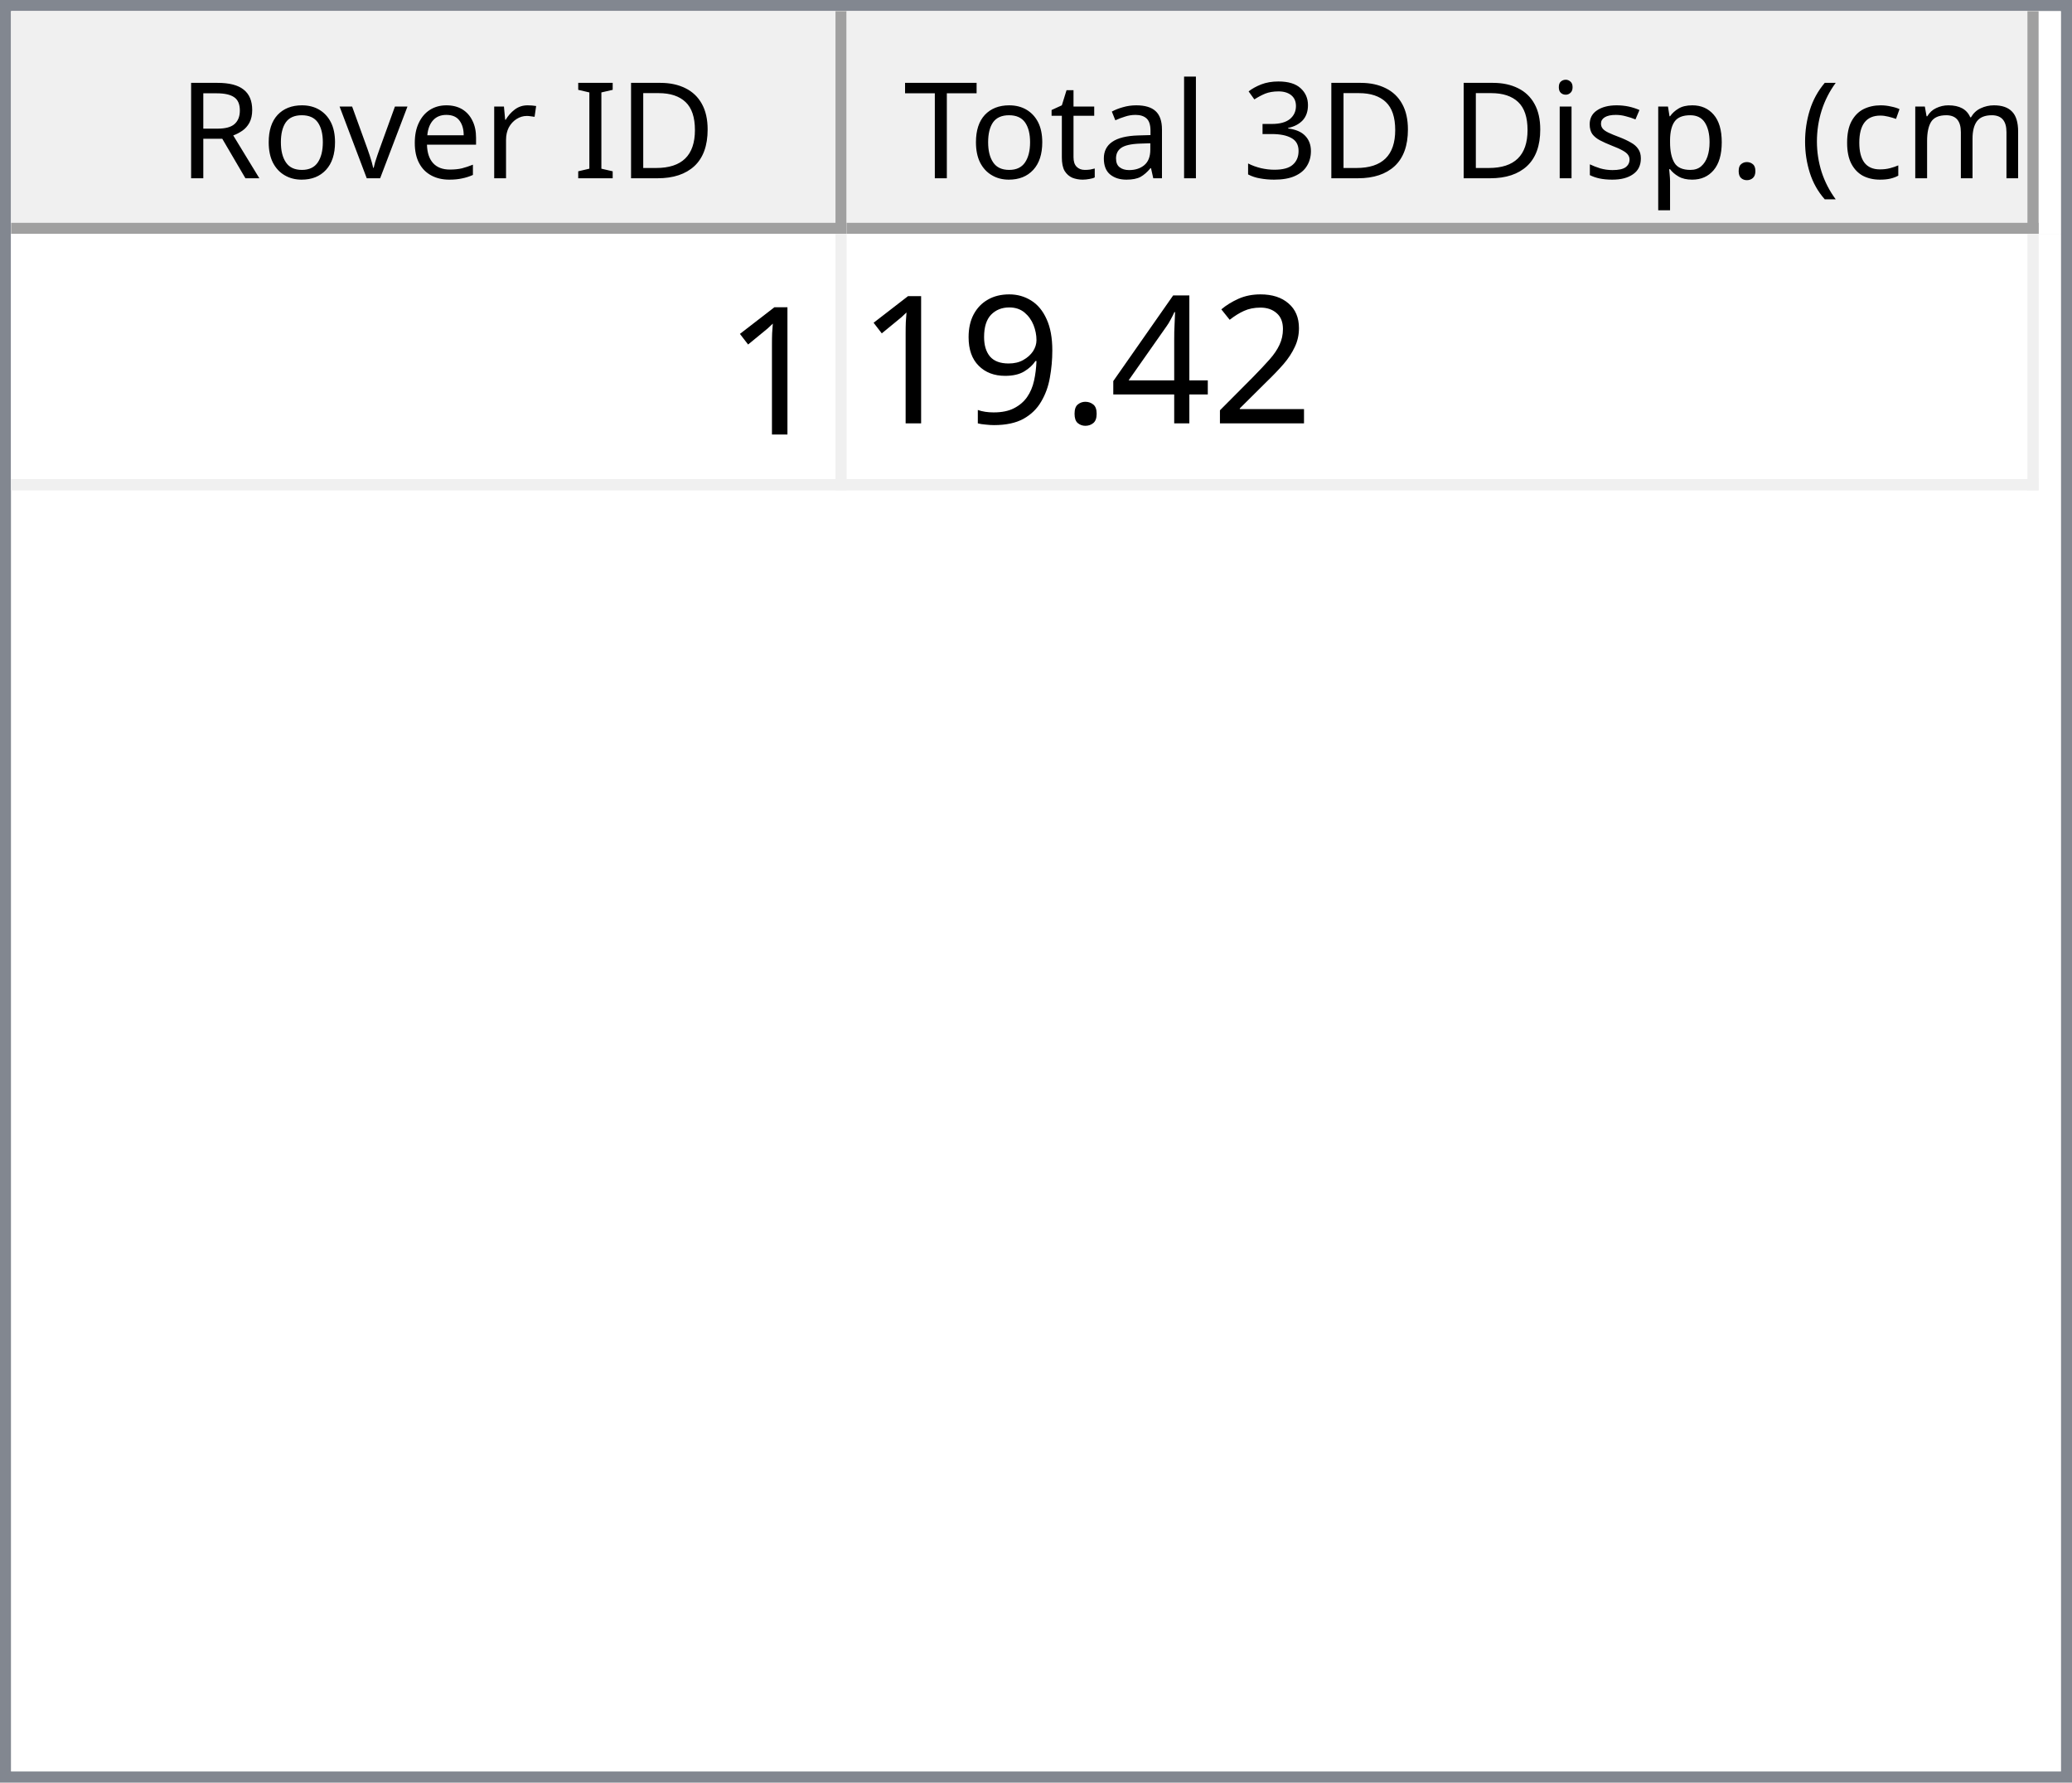
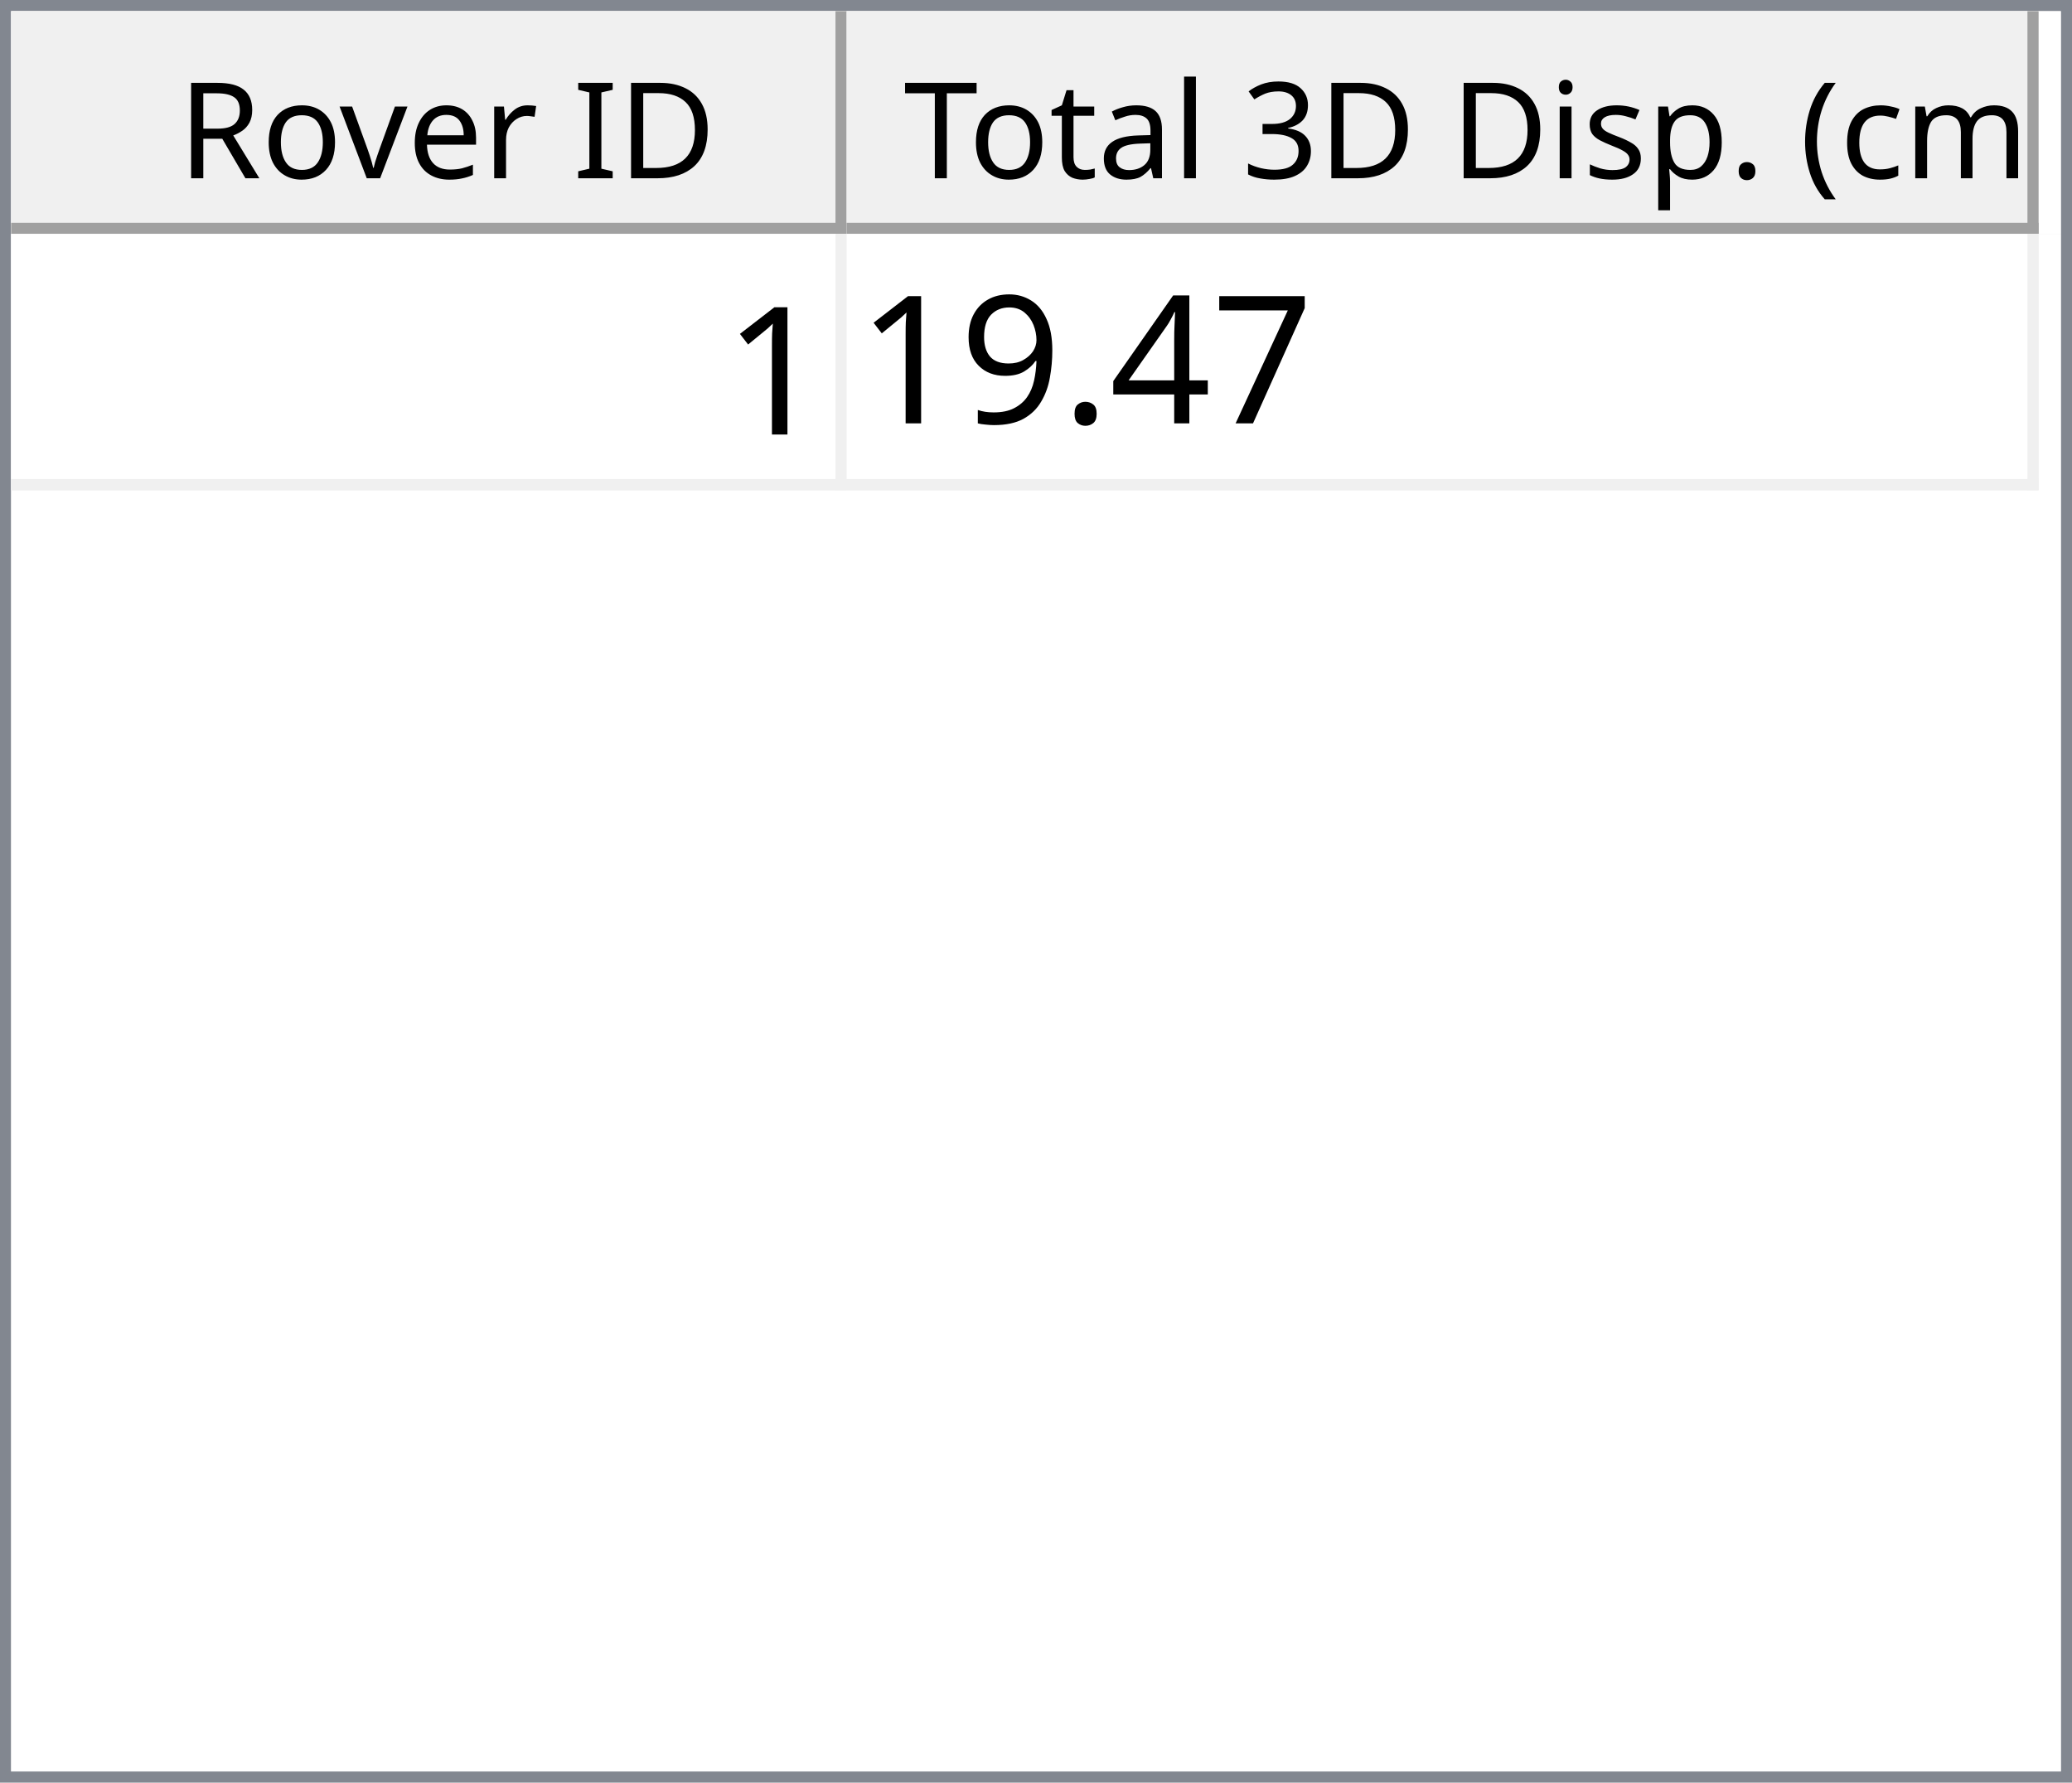
<svg xmlns="http://www.w3.org/2000/svg" style="fill-opacity:1; color-rendering:auto; color-interpolation:auto; text-rendering:auto; stroke:black; stroke-linecap:square; stroke-miterlimit:10; shape-rendering:auto; stroke-opacity:1; fill:black; stroke-dasharray:none; font-weight:normal; stroke-width:1; font-family:'Dialog'; font-style:normal; stroke-linejoin:miter; font-size:12px; stroke-dashoffset:0; image-rendering:auto;" width="186" height="160">
  <defs id="genericDefs" />
  <g>
    <defs id="defs1">
      <clipPath clipPathUnits="userSpaceOnUse" id="clipPath1">
        <path d="M0 0 L186 0 L186 160 L0 160 L0 0 Z" />
      </clipPath>
      <clipPath clipPathUnits="userSpaceOnUse" id="clipPath2">
        <path d="M0 0 L0 160 L186 160 L186 0 Z" />
      </clipPath>
      <clipPath clipPathUnits="userSpaceOnUse" id="clipPath3">
        <path d="M0 0 L0 20 L184 20 L184 0 Z" />
      </clipPath>
      <clipPath clipPathUnits="userSpaceOnUse" id="clipPath4">
        <path d="M0 0 L0 20 L75 20 L75 0 Z" />
      </clipPath>
      <clipPath clipPathUnits="userSpaceOnUse" id="clipPath5">
        <path d="M1 1 L1 19 L74 19 L74 1 Z" />
      </clipPath>
      <clipPath clipPathUnits="userSpaceOnUse" id="clipPath6">
        <path d="M0 0 L0 18 L73 18 L73 0 Z" />
      </clipPath>
      <clipPath clipPathUnits="userSpaceOnUse" id="clipPath7">
        <path d="M-0.5 -0.5 L-0.5 19.5 L74.5 19.5 L74.5 -0.5 Z" />
      </clipPath>
      <clipPath clipPathUnits="userSpaceOnUse" id="clipPath8">
        <path d="M0 0 L0 20 L107 20 L107 0 Z" />
      </clipPath>
      <clipPath clipPathUnits="userSpaceOnUse" id="clipPath9">
        <path d="M1 1 L1 19 L106 19 L106 1 Z" />
      </clipPath>
      <clipPath clipPathUnits="userSpaceOnUse" id="clipPath10">
        <path d="M0 0 L0 18 L105 18 L105 0 Z" />
      </clipPath>
      <clipPath clipPathUnits="userSpaceOnUse" id="clipPath11">
        <path d="M-0.5 -0.5 L-0.5 19.5 L106.5 19.5 L106.5 -0.5 Z" />
      </clipPath>
      <clipPath clipPathUnits="userSpaceOnUse" id="clipPath12">
        <path d="M0 0 L0 138 L184 138 L184 0 Z" />
      </clipPath>
      <clipPath clipPathUnits="userSpaceOnUse" id="clipPath13">
        <path d="M0 0 L0 23 L182 23 L182 0 Z" />
      </clipPath>
      <clipPath clipPathUnits="userSpaceOnUse" id="clipPath14">
        <path d="M-0.5 -0.5 L-0.5 22.5 L181.5 22.5 L181.5 -0.5 Z" />
      </clipPath>
      <clipPath clipPathUnits="userSpaceOnUse" id="clipPath15">
        <path d="M0 0 L0 22 L74 22 L74 0 Z" />
      </clipPath>
      <clipPath clipPathUnits="userSpaceOnUse" id="clipPath16">
        <path d="M0 0 L0 22 L106 22 L106 0 Z" />
      </clipPath>
      <font horiz-adv-x="64.551" id="font1">
        <font-face ascent="107.91" descent="25.098" units-per-em="100" style="font-style:normal; font-family:Segoe UI; font-weight:normal;" />
        <missing-glyph horiz-adv-x="64.551" d="M8.109 0 L8.109 68.266 L56.453 68.266 L56.453 0 L8.109 0 ZM15.328 7.234 L49.219 7.234 L49.219 61.031 L15.328 61.031 L15.328 7.234 Z" />
        <glyph unicode="D" horiz-adv-x="70.117" d="M9.188 0 L9.188 70.016 L28.516 70.016 Q65.531 70.016 65.531 35.891 Q65.531 19.672 55.25 9.836 Q44.969 0 27.734 0 L9.188 0 ZM17.391 62.594 L17.391 7.422 L27.828 7.422 Q41.609 7.422 49.273 14.797 Q56.938 22.172 56.938 35.688 Q56.938 62.594 28.328 62.594 L17.391 62.594 Z" />
        <glyph unicode="I" horiz-adv-x="26.611" d="M17.391 0 L9.188 0 L9.188 70.016 L17.391 70.016 L17.391 0 Z" />
        <glyph unicode=" " horiz-adv-x="27.393" d="" />
        <glyph unicode="r" horiz-adv-x="34.766" d="M34.188 41.891 Q32.078 43.5 28.125 43.5 Q23 43.5 19.555 38.672 Q16.109 33.844 16.109 25.484 L16.109 0 L8.109 0 L8.109 50 L16.109 50 L16.109 39.703 L16.312 39.703 Q18.016 44.969 21.531 47.922 Q25.047 50.875 29.391 50.875 Q32.516 50.875 34.188 50.203 L34.188 41.891 Z" />
        <glyph unicode="e" horiz-adv-x="52.295" d="M48.297 23 L12.984 23 Q13.188 14.656 17.484 10.109 Q21.781 5.562 29.297 5.562 Q37.75 5.562 44.828 11.141 L44.828 3.609 Q38.234 -1.172 27.391 -1.172 Q16.797 -1.172 10.742 5.641 Q4.688 12.453 4.688 24.812 Q4.688 36.469 11.305 43.82 Q17.922 51.172 27.734 51.172 Q37.547 51.172 42.922 44.828 Q48.297 38.484 48.297 27.203 L48.297 23 ZM40.094 29.781 Q40.047 36.719 36.75 40.578 Q33.453 44.438 27.594 44.438 Q21.922 44.438 17.969 40.383 Q14.016 36.328 13.094 29.781 L40.094 29.781 Z" />
        <glyph unicode="v" horiz-adv-x="47.9" d="M47.406 50 L27.484 0 L19.625 0 L0.688 50 L9.469 50 L22.172 13.672 Q23.578 9.672 23.922 6.688 L24.125 6.688 Q24.609 10.453 25.688 13.484 L38.969 50 L47.406 50 Z" />
        <glyph unicode="o" horiz-adv-x="58.594" d="M29 -1.172 Q17.922 -1.172 11.305 5.836 Q4.688 12.844 4.688 24.422 Q4.688 37.016 11.57 44.094 Q18.453 51.172 30.172 51.172 Q41.359 51.172 47.633 44.289 Q53.906 37.406 53.906 25.203 Q53.906 13.234 47.141 6.031 Q40.375 -1.172 29 -1.172 ZM29.594 44.438 Q21.875 44.438 17.383 39.188 Q12.891 33.938 12.891 24.703 Q12.891 15.828 17.43 10.695 Q21.969 5.562 29.594 5.562 Q37.359 5.562 41.531 10.594 Q45.703 15.625 45.703 24.906 Q45.703 34.281 41.531 39.359 Q37.359 44.438 29.594 44.438 Z" />
        <glyph unicode="R" horiz-adv-x="59.814" d="M59.375 0 L49.609 0 L37.891 19.625 Q36.281 22.359 34.766 24.289 Q33.25 26.219 31.664 27.438 Q30.078 28.656 28.25 29.219 Q26.422 29.781 24.125 29.781 L17.391 29.781 L17.391 0 L9.188 0 L9.188 70.016 L30.078 70.016 Q34.672 70.016 38.555 68.867 Q42.438 67.719 45.289 65.375 Q48.141 63.031 49.758 59.547 Q51.375 56.062 51.375 51.375 Q51.375 47.703 50.273 44.656 Q49.172 41.609 47.148 39.211 Q45.125 36.812 42.266 35.133 Q39.406 33.453 35.844 32.516 L35.844 32.328 Q37.594 31.547 38.891 30.547 Q40.188 29.547 41.359 28.18 Q42.531 26.812 43.68 25.078 Q44.828 23.344 46.234 21.047 L59.375 0 ZM17.391 62.594 L17.391 37.203 L28.516 37.203 Q31.594 37.203 34.203 38.133 Q36.812 39.062 38.719 40.797 Q40.625 42.531 41.703 45.047 Q42.781 47.562 42.781 50.688 Q42.781 56.297 39.141 59.445 Q35.5 62.594 28.609 62.594 L17.391 62.594 Z" />
        <glyph unicode=")" horiz-adv-x="30.176" d="M8.297 -15.922 L1.172 -15.922 Q16.406 2.344 16.406 26.812 Q16.406 51.469 1.078 70.016 L8.297 70.016 Q23.531 52.156 23.531 26.703 Q23.531 1.375 8.297 -15.922 Z" />
        <glyph unicode="m" horiz-adv-x="86.133" d="M79.109 0 L71.094 0 L71.094 28.719 Q71.094 37.016 68.531 40.727 Q65.969 44.438 59.906 44.438 Q54.781 44.438 51.195 39.75 Q47.609 35.062 47.609 28.516 L47.609 0 L39.594 0 L39.594 29.688 Q39.594 44.438 28.219 44.438 Q22.953 44.438 19.531 40.016 Q16.109 35.594 16.109 28.516 L16.109 0 L8.109 0 L8.109 50 L16.109 50 L16.109 42.094 L16.312 42.094 Q21.625 51.172 31.844 51.172 Q36.969 51.172 40.773 48.312 Q44.578 45.453 46 40.828 Q51.562 51.172 62.594 51.172 Q79.109 51.172 79.109 30.812 L79.109 0 Z" />
        <glyph unicode="c" horiz-adv-x="46.191" d="M42.188 2.297 Q36.422 -1.172 28.516 -1.172 Q17.828 -1.172 11.258 5.789 Q4.688 12.75 4.688 23.828 Q4.688 36.188 11.766 43.68 Q18.844 51.172 30.672 51.172 Q37.25 51.172 42.281 48.734 L42.281 40.531 Q36.719 44.438 30.375 44.438 Q22.703 44.438 17.797 38.945 Q12.891 33.453 12.891 24.516 Q12.891 15.719 17.508 10.641 Q22.125 5.562 29.891 5.562 Q36.422 5.562 42.188 9.906 L42.188 2.297 Z" />
        <glyph unicode="(" horiz-adv-x="30.176" d="M29.109 -15.922 L21.969 -15.922 Q6.844 1.375 6.844 26.703 Q6.844 52.156 21.969 70.016 L29.203 70.016 Q13.875 51.469 13.875 26.812 Q13.875 2.344 29.109 -15.922 Z" />
        <glyph unicode="." horiz-adv-x="21.68" d="M10.891 -1.078 Q8.641 -1.078 7.055 0.539 Q5.469 2.156 5.469 4.391 Q5.469 6.641 7.055 8.273 Q8.641 9.906 10.891 9.906 Q13.188 9.906 14.797 8.273 Q16.406 6.641 16.406 4.391 Q16.406 2.156 14.797 0.539 Q13.188 -1.078 10.891 -1.078 Z" />
        <glyph unicode="p" horiz-adv-x="58.789" d="M16.312 7.234 L16.109 7.234 L16.109 -23 L8.109 -23 L8.109 50 L16.109 50 L16.109 41.219 L16.312 41.219 Q22.219 51.172 33.594 51.172 Q43.266 51.172 48.688 44.461 Q54.109 37.75 54.109 26.469 Q54.109 13.922 48 6.375 Q41.891 -1.172 31.297 -1.172 Q21.578 -1.172 16.312 7.234 ZM16.109 27.391 L16.109 20.406 Q16.109 14.203 20.141 9.883 Q24.172 5.562 30.375 5.562 Q37.641 5.562 41.773 11.133 Q45.906 16.703 45.906 26.609 Q45.906 34.969 42.047 39.703 Q38.188 44.438 31.594 44.438 Q24.609 44.438 20.359 39.578 Q16.109 34.719 16.109 27.391 Z" />
        <glyph unicode="s" horiz-adv-x="42.432" d="M5.078 1.812 L5.078 10.406 Q11.625 5.562 19.484 5.562 Q30.031 5.562 30.031 12.594 Q30.031 14.594 29.125 15.992 Q28.219 17.391 26.68 18.461 Q25.141 19.531 23.07 20.383 Q21 21.234 18.609 22.172 Q15.281 23.484 12.766 24.828 Q10.25 26.172 8.57 27.859 Q6.891 29.547 6.031 31.695 Q5.172 33.844 5.172 36.719 Q5.172 40.234 6.789 42.945 Q8.406 45.656 11.086 47.484 Q13.766 49.312 17.211 50.242 Q20.656 51.172 24.312 51.172 Q30.812 51.172 35.938 48.922 L35.938 40.828 Q30.422 44.438 23.25 44.438 Q21 44.438 19.195 43.922 Q17.391 43.406 16.094 42.477 Q14.797 41.547 14.086 40.258 Q13.375 38.969 13.375 37.406 Q13.375 35.453 14.086 34.133 Q14.797 32.812 16.164 31.789 Q17.531 30.766 19.484 29.938 Q21.438 29.109 23.922 28.125 Q27.25 26.859 29.883 25.516 Q32.516 24.172 34.375 22.484 Q36.234 20.797 37.234 18.602 Q38.234 16.406 38.234 13.375 Q38.234 9.672 36.602 6.938 Q34.969 4.203 32.234 2.398 Q29.5 0.594 25.93 -0.289 Q22.359 -1.172 18.453 -1.172 Q10.75 -1.172 5.078 1.812 Z" />
        <glyph unicode="i" horiz-adv-x="24.219" d="M12.203 62.703 Q10.062 62.703 8.547 64.164 Q7.031 65.625 7.031 67.875 Q7.031 70.125 8.547 71.609 Q10.062 73.094 12.203 73.094 Q14.406 73.094 15.945 71.609 Q17.484 70.125 17.484 67.875 Q17.484 65.719 15.945 64.211 Q14.406 62.703 12.203 62.703 ZM16.109 0 L8.109 0 L8.109 50 L16.109 50 L16.109 0 Z" />
        <glyph unicode="3" horiz-adv-x="53.906" d="M46.531 19.828 Q46.531 15.094 44.75 11.211 Q42.969 7.328 39.719 4.57 Q36.469 1.812 31.93 0.297 Q27.391 -1.219 21.922 -1.219 Q11.922 -1.219 6 2.594 L6 11.188 Q13.094 5.609 22.219 5.609 Q25.875 5.609 28.828 6.539 Q31.781 7.469 33.906 9.227 Q36.031 10.984 37.18 13.477 Q38.328 15.969 38.328 19.094 Q38.328 32.812 18.797 32.812 L12.984 32.812 L12.984 39.594 L18.5 39.594 Q35.797 39.594 35.797 52.484 Q35.797 64.406 22.609 64.406 Q15.188 64.406 8.688 59.422 L8.688 67.188 Q15.375 71.188 24.609 71.188 Q29 71.188 32.57 69.969 Q36.141 68.75 38.68 66.555 Q41.219 64.359 42.609 61.281 Q44 58.203 44 54.5 Q44 40.672 30.031 36.719 L30.031 36.531 Q33.594 36.141 36.625 34.797 Q39.656 33.453 41.852 31.305 Q44.047 29.156 45.289 26.25 Q46.531 23.344 46.531 19.828 Z" />
        <glyph unicode="l" horiz-adv-x="24.219" d="M16.109 0 L8.109 0 L8.109 74.031 L16.109 74.031 L16.109 0 Z" />
        <glyph unicode="a" horiz-adv-x="50.879" d="M43.891 0 L35.891 0 L35.891 7.812 L35.688 7.812 Q30.469 -1.172 20.312 -1.172 Q12.844 -1.172 8.617 2.781 Q4.391 6.734 4.391 13.281 Q4.391 27.297 20.906 29.594 L35.891 31.688 Q35.891 44.438 25.594 44.438 Q16.547 44.438 9.281 38.281 L9.281 46.484 Q16.656 51.172 26.266 51.172 Q43.891 51.172 43.891 32.516 L43.891 0 ZM35.891 25.297 L23.828 23.641 Q18.266 22.859 15.43 20.875 Q12.594 18.891 12.594 13.875 Q12.594 10.203 15.211 7.883 Q17.828 5.562 22.172 5.562 Q28.125 5.562 32.008 9.742 Q35.891 13.922 35.891 20.312 L35.891 25.297 Z" />
        <glyph unicode="t" horiz-adv-x="33.887" d="M31.297 0.484 Q28.469 -1.078 23.828 -1.078 Q10.688 -1.078 10.688 13.578 L10.688 43.172 L2.094 43.172 L2.094 50 L10.688 50 L10.688 62.203 L18.703 64.797 L18.703 50 L31.297 50 L31.297 43.172 L18.703 43.172 L18.703 14.984 Q18.703 9.969 20.414 7.82 Q22.125 5.672 26.078 5.672 Q29.109 5.672 31.297 7.328 L31.297 0.484 Z" />
        <glyph unicode="T" horiz-adv-x="52.393" d="M50.594 62.594 L30.375 62.594 L30.375 0 L22.172 0 L22.172 62.594 L2 62.594 L2 70.016 L50.594 70.016 L50.594 62.594 Z" />
      </font>
      <font horiz-adv-x="75.0" id="font2">
        <font-face ascent="100.537" descent="21.973" units-per-em="100" style="font-style:normal; font-family:sans-serif; font-weight:normal;" />
        <missing-glyph horiz-adv-x="75.0" d="M12.5 0 L12.5 62.5 L62.5 62.5 L62.5 0 L12.5 0 ZM14.062 1.562 L60.938 1.562 L60.938 60.938 L14.062 60.938 L14.062 1.562 Z" />
        <glyph unicode="1" horiz-adv-x="55.615" d="M37.25 0 L28.469 0 L28.469 56 Q25.297 52.984 20.141 49.953 Q14.984 46.922 10.891 45.406 L10.891 53.906 Q18.266 57.375 23.781 62.305 Q29.297 67.234 31.594 71.875 L37.25 71.875 L37.25 0 Z" />
-         <glyph unicode="2" horiz-adv-x="55.615" d="M50.344 8.453 L50.344 0 L3.031 0 Q2.938 3.172 4.047 6.109 Q5.859 10.938 9.836 15.625 Q13.812 20.312 21.344 26.469 Q33.016 36.031 37.117 41.625 Q41.219 47.219 41.219 52.203 Q41.219 57.422 37.477 61.008 Q33.734 64.594 27.734 64.594 Q21.391 64.594 17.578 60.789 Q13.766 56.984 13.719 50.25 L4.688 51.172 Q5.609 61.281 11.664 66.578 Q17.719 71.875 27.938 71.875 Q38.234 71.875 44.242 66.164 Q50.25 60.453 50.25 52 Q50.25 47.703 48.492 43.555 Q46.734 39.406 42.656 34.812 Q38.578 30.219 29.109 22.219 Q21.188 15.578 18.945 13.211 Q16.703 10.844 15.234 8.453 L50.344 8.453 Z" />
+         <glyph unicode="7" horiz-adv-x="55.615" d="M4.734 62.203 L4.734 70.656 L51.078 70.656 L51.078 63.812 Q44.234 56.547 37.523 44.484 Q30.812 32.422 27.156 19.672 Q24.516 10.688 23.781 0 L14.75 0 Q14.891 8.453 18.062 20.414 Q21.234 32.375 27.172 43.484 Q33.109 54.594 39.797 62.203 L4.734 62.203 Z" />
        <glyph unicode="4" horiz-adv-x="55.615" d="M32.328 0 L32.328 17.141 L1.266 17.141 L1.266 25.203 L33.938 71.578 L41.109 71.578 L41.109 25.203 L50.781 25.203 L50.781 17.141 L41.109 17.141 L41.109 0 L32.328 0 ZM32.328 25.203 L32.328 57.469 L9.906 25.203 L32.328 25.203 Z" />
        <glyph unicode="." horiz-adv-x="27.783" d="M9.078 0 L9.078 10.016 L19.094 10.016 L19.094 0 L9.078 0 Z" />
        <glyph unicode="9" horiz-adv-x="55.615" d="M5.469 16.547 L13.922 17.328 Q14.984 11.375 18.016 8.688 Q21.047 6 25.781 6 Q29.828 6 32.883 7.859 Q35.938 9.719 37.891 12.82 Q39.844 15.922 41.164 21.195 Q42.484 26.469 42.484 31.938 Q42.484 32.516 42.438 33.688 Q39.797 29.5 35.234 26.883 Q30.672 24.266 25.344 24.266 Q16.453 24.266 10.305 30.711 Q4.156 37.156 4.156 47.703 Q4.156 58.594 10.578 65.234 Q17 71.875 26.656 71.875 Q33.641 71.875 39.43 68.117 Q45.219 64.359 48.219 57.398 Q51.219 50.438 51.219 37.25 Q51.219 23.531 48.242 15.406 Q45.266 7.281 39.383 3.031 Q33.5 -1.219 25.594 -1.219 Q17.188 -1.219 11.867 3.445 Q6.547 8.109 5.469 16.547 ZM41.453 48.141 Q41.453 55.719 37.43 60.156 Q33.406 64.594 27.734 64.594 Q21.875 64.594 17.531 59.812 Q13.188 55.031 13.188 47.406 Q13.188 40.578 17.312 36.305 Q21.438 32.031 27.484 32.031 Q33.594 32.031 37.523 36.305 Q41.453 40.578 41.453 48.141 Z" />
      </font>
    </defs>
    <g style="fill:white; stroke:white;">
      <rect x="0" y="0" width="186" style="clip-path:url(#clipPath1); stroke:none;" height="160" />
    </g>
    <g style="fill:white; text-rendering:optimizeSpeed; color-rendering:optimizeSpeed; image-rendering:optimizeSpeed; shape-rendering:crispEdges; stroke:white; color-interpolation:sRGB;">
      <rect x="0" width="186" height="160" y="0" style="stroke:none;" />
      <path style="stroke:none;" d="M0 160 L186 160 L186 0 L0 0 Z" />
    </g>
    <g style="fill:rgb(240,240,240); font-family:'Segoe UI'; stroke:rgb(240,240,240);">
      <rect x="0" y="0" width="186" style="clip-path:url(#clipPath2); stroke:none;" height="160" />
    </g>
    <g style="fill:rgb(130,135,144); font-family:'Segoe UI'; stroke:rgb(130,135,144);">
      <path d="M0 0 L186 0 L186 160 L0 160 L0 0 ZM1 1 L185 1 L185 159 L1 159 L1 1 Z" style="fill-rule:evenodd; clip-path:url(#clipPath2); stroke:none;" />
    </g>
    <g style="fill:white; font-family:'Segoe UI'; stroke:white;" transform="translate(1,1)">
      <rect x="0" y="0" width="184" style="clip-path:url(#clipPath3); stroke:none;" height="20" />
    </g>
    <g style="fill:rgb(240,240,240); font-family:'Segoe UI'; stroke:rgb(240,240,240);" transform="translate(1,1)">
      <rect x="0" y="0" width="75" style="clip-path:url(#clipPath4); stroke:none;" height="20" />
    </g>
    <g style="font-family:'Segoe UI';" transform="translate(2,2)">
      <text x="14" xml:space="preserve" y="14" style="clip-path:url(#clipPath6); stroke:none;">Rover ID</text>
    </g>
    <g style="fill:rgb(160,160,160); font-family:'Segoe UI'; stroke:rgb(160,160,160); stroke-linejoin:bevel;" transform="translate(1.5,1.5)">
      <line x1="74" x2="74" y1="0" style="fill:none; clip-path:url(#clipPath7);" y2="19" />
    </g>
    <g style="fill:rgb(160,160,160); font-family:'Segoe UI'; stroke:rgb(160,160,160); stroke-linejoin:bevel;" transform="matrix(1,0,0,1,1,1) translate(0.5,0.5)">
      <line x1="0" x2="74" y1="19" style="fill:none; clip-path:url(#clipPath7);" y2="19" />
    </g>
    <g style="fill:rgb(240,240,240); font-family:'Segoe UI'; stroke:rgb(240,240,240);" transform="translate(76,1)">
      <rect x="0" y="0" width="107" style="clip-path:url(#clipPath8); stroke:none;" height="20" />
    </g>
    <g style="font-family:'Segoe UI';" transform="translate(77,2)">
      <text x="1" xml:space="preserve" y="14" style="clip-path:url(#clipPath10); stroke:none;"> Total 3D Disp. (cm)</text>
    </g>
    <g style="fill:rgb(160,160,160); font-family:'Segoe UI'; stroke:rgb(160,160,160); stroke-linejoin:bevel;" transform="translate(76.5,1.5)">
      <line x1="106" x2="106" y1="0" style="fill:none; clip-path:url(#clipPath11);" y2="19" />
    </g>
    <g style="fill:rgb(160,160,160); font-family:'Segoe UI'; stroke:rgb(160,160,160); stroke-linejoin:bevel;" transform="matrix(1,0,0,1,76,1) translate(0.5,0.5)">
      <line x1="0" x2="106" y1="19" style="fill:none; clip-path:url(#clipPath11);" y2="19" />
    </g>
    <g style="fill:white; font-family:'Segoe UI'; stroke:white;" transform="translate(1,21)">
      <rect x="0" y="0" width="184" style="clip-path:url(#clipPath12); stroke:none;" height="138" />
    </g>
    <g style="fill:rgb(240,240,240); font-size:16px; font-family:sans-serif; stroke:rgb(240,240,240);" transform="translate(1,21)">
      <rect x="0" y="0" width="182" style="clip-path:url(#clipPath13); stroke:none;" height="23" />
      <line transform="translate(0.5,0.5)" x1="0" x2="181" y1="22" style="clip-path:url(#clipPath14); fill:none; stroke-linejoin:bevel;" y2="22" />
    </g>
    <g transform="matrix(1,0,0,1,1,21) translate(0.5,0.5)" style="fill:rgb(240,240,240); font-size:16px; font-family:sans-serif; stroke:rgb(240,240,240); stroke-linejoin:bevel;">
      <line x1="74" x2="74" y1="0" style="fill:none; clip-path:url(#clipPath14);" y2="22" />
    </g>
    <g transform="matrix(1,0,0,1,1,21) translate(0.5,0.5)" style="fill:rgb(240,240,240); font-size:16px; font-family:sans-serif; stroke:rgb(240,240,240); stroke-linejoin:bevel;">
      <line x1="181" x2="181" y1="0" style="fill:none; clip-path:url(#clipPath14);" y2="22" />
    </g>
    <g style="fill:white; font-size:16px; font-family:sans-serif; stroke:white;" transform="matrix(1,0,0,1,1,21)">
      <rect x="0" y="0" width="74" style="clip-path:url(#clipPath15); stroke:none;" height="22" />
      <text x="64" y="18" style="fill:black; clip-path:url(#clipPath15); stroke:none;" xml:space="preserve">1</text>
    </g>
    <g style="fill:white; font-size:16px; font-family:sans-serif; stroke:white;" transform="matrix(1,0,0,1,1,21) translate(75,0)">
      <rect x="0" y="0" width="106" style="clip-path:url(#clipPath16); stroke:none;" height="22" />
-       <text x="1" y="17" style="fill:black; clip-path:url(#clipPath16); stroke:none;" xml:space="preserve">19.42</text>
+       <text x="1" y="17" style="fill:black; clip-path:url(#clipPath16); stroke:none;" xml:space="preserve">19.47</text>
    </g>
  </g>
</svg>
